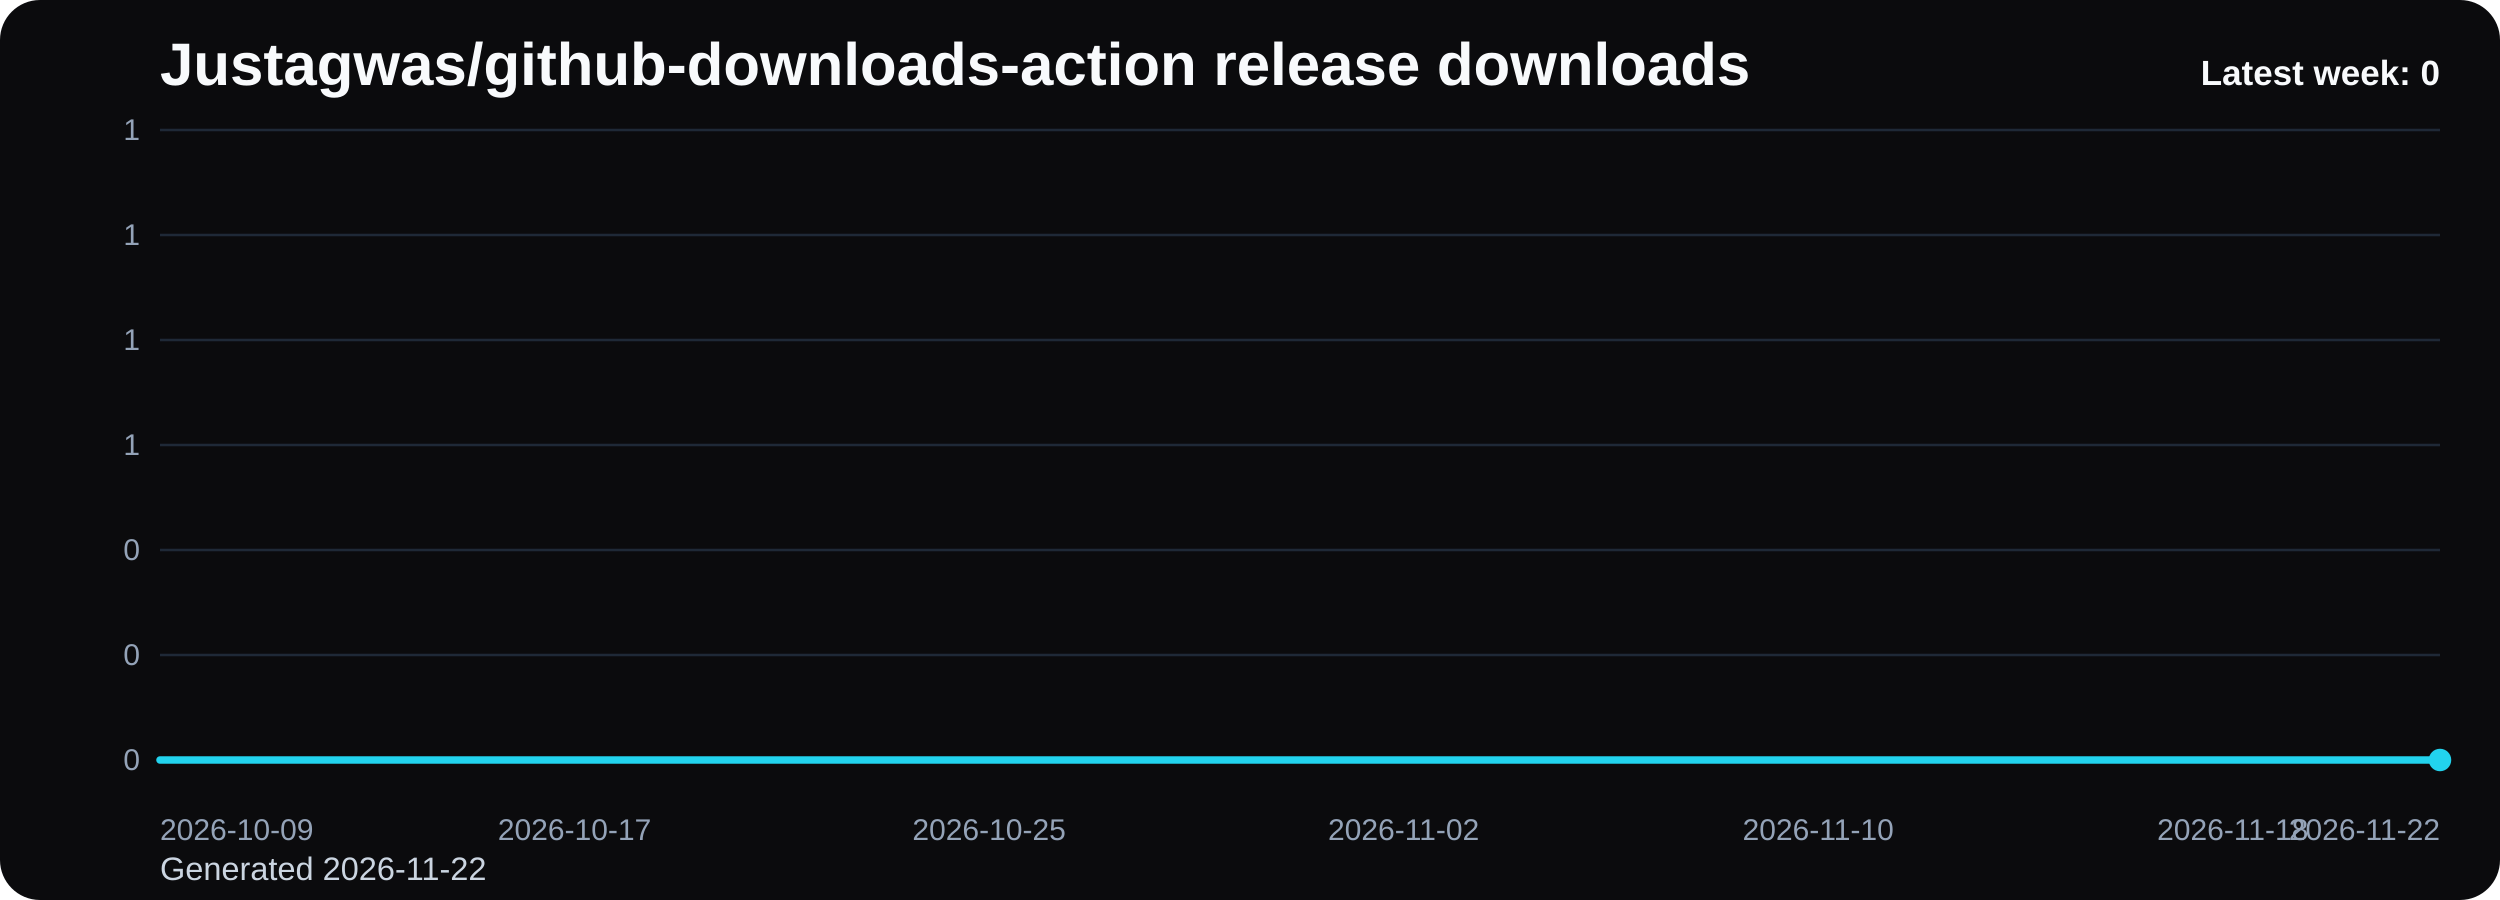
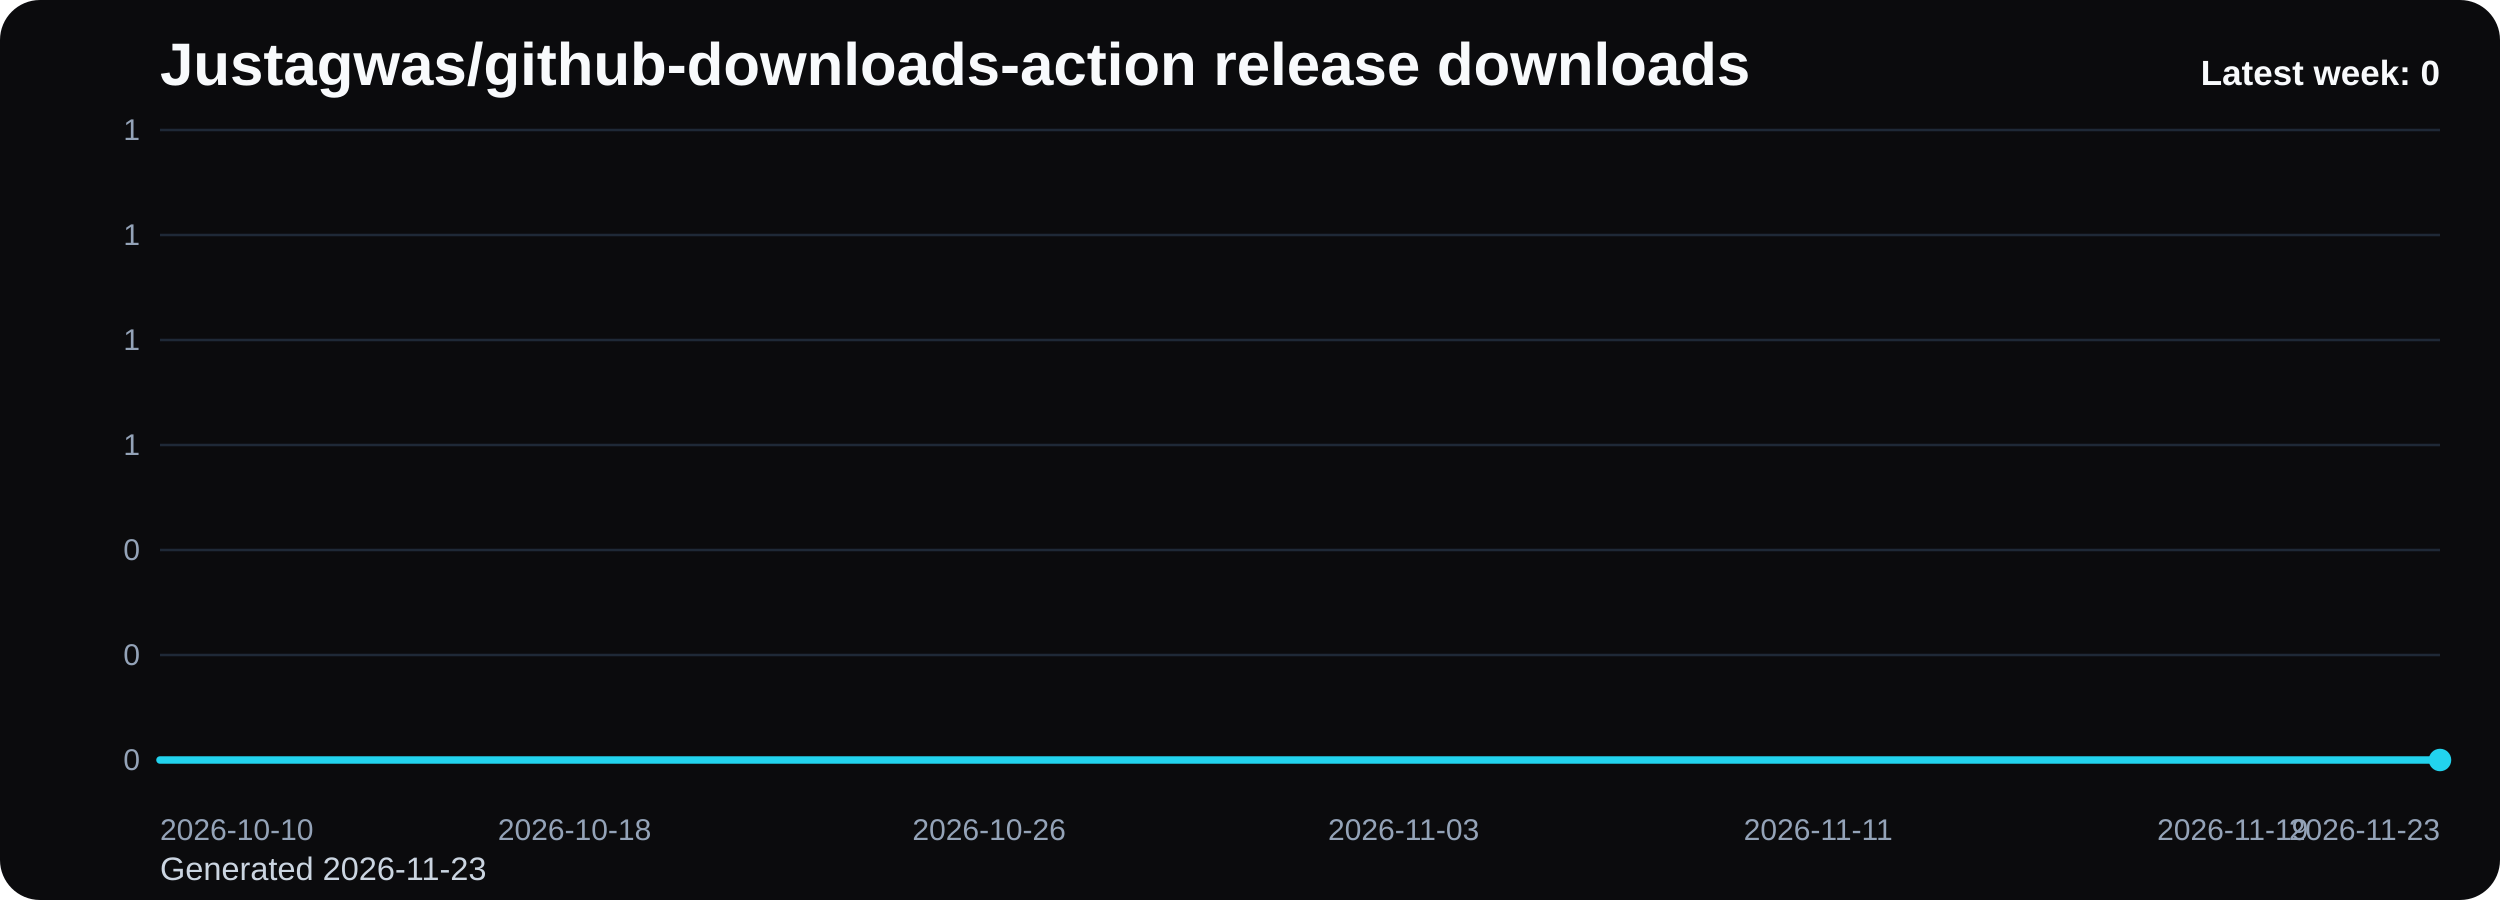
<svg xmlns="http://www.w3.org/2000/svg" viewBox="0 0 1000 360" role="img" aria-label="Justagwas/github-downloads-action release downloads chart">
  <defs>
    <linearGradient id="fill-weekly-black" x1="0" y1="0" x2="0" y2="1">
      <stop offset="0%" stop-color="#22d3ee" stop-opacity="0.32" />
      <stop offset="100%" stop-color="#22d3ee" stop-opacity="0.05" />
    </linearGradient>
    <style>
      .bg { fill: #0b0b0d; }
      .title { font: 700 24px Arial, sans-serif; fill: #f8fafc; }
      .sub { font: 400 13px Arial, sans-serif; fill: #cbd5e1; }
      .grid { stroke: #1f2937; stroke-width: 1; }
      .axis { font: 400 12px Arial, sans-serif; fill: #94a3b8; }
      .line { fill: none; stroke: #22d3ee; stroke-width: 3; stroke-linecap: round; stroke-linejoin: round; }
      .dot { fill: #22d3ee; }
      .value { font: 600 11px Arial, sans-serif; fill: #cbd5e1; }
      .latest { font: 700 14px Arial, sans-serif; fill: #f8fafc; }
    </style>
  </defs>
  <rect class="bg" x="0" y="0" width="1000" height="360" rx="16" />
  <text class="title" x="64" y="34">Justagwas/github-downloads-action release downloads</text>
-   <text class="sub" x="64" y="352">Generated 2026-11-22</text>
+   <text class="sub" x="64" y="352">Generated 2026-11-23</text>
  <line x1="64" y1="52.00" x2="976" y2="52.00" class="grid" />
  <text x="56" y="56.00" text-anchor="end" class="axis">1</text>
  <line x1="64" y1="94.00" x2="976" y2="94.00" class="grid" />
  <text x="56" y="98.00" text-anchor="end" class="axis">1</text>
  <line x1="64" y1="136.00" x2="976" y2="136.00" class="grid" />
  <text x="56" y="140.00" text-anchor="end" class="axis">1</text>
  <line x1="64" y1="178.00" x2="976" y2="178.00" class="grid" />
  <text x="56" y="182.00" text-anchor="end" class="axis">1</text>
  <line x1="64" y1="220.00" x2="976" y2="220.00" class="grid" />
  <text x="56" y="224.00" text-anchor="end" class="axis">0</text>
  <line x1="64" y1="262.00" x2="976" y2="262.00" class="grid" />
  <text x="56" y="266.00" text-anchor="end" class="axis">0</text>
  <line x1="64" y1="304.00" x2="976" y2="304.00" class="grid" />
  <text x="56" y="308.00" text-anchor="end" class="axis">0</text>
  <path d="M 64.00 304 L 64.00 304.00 L 84.73 304.00 L 105.45 304.00 L 126.18 304.00 L 146.91 304.00 L 167.64 304.00 L 188.36 304.00 L 209.09 304.00 L 229.82 304.00 L 250.55 304.00 L 271.27 304.00 L 292.00 304.00 L 312.73 304.00 L 333.45 304.00 L 354.18 304.00 L 374.91 304.00 L 395.64 304.00 L 416.36 304.00 L 437.09 304.00 L 457.82 304.00 L 478.55 304.00 L 499.27 304.00 L 520.00 304.00 L 540.73 304.00 L 561.45 304.00 L 582.18 304.00 L 602.91 304.00 L 623.64 304.00 L 644.36 304.00 L 665.09 304.00 L 685.82 304.00 L 706.55 304.00 L 727.27 304.00 L 748.00 304.00 L 768.73 304.00 L 789.45 304.00 L 810.18 304.00 L 830.91 304.00 L 851.64 304.00 L 872.36 304.00 L 893.09 304.00 L 913.82 304.00 L 934.55 304.00 L 955.27 304.00 L 976.00 304.00 L 976.00 304 Z" fill="url(#fill-weekly-black)" />
  <polyline class="line" points="64.00,304.00 84.73,304.00 105.45,304.00 126.18,304.00 146.91,304.00 167.64,304.00 188.36,304.00 209.09,304.00 229.82,304.00 250.55,304.00 271.27,304.00 292.00,304.00 312.73,304.00 333.45,304.00 354.18,304.00 374.91,304.00 395.64,304.00 416.36,304.00 437.09,304.00 457.82,304.00 478.55,304.00 499.27,304.00 520.00,304.00 540.73,304.00 561.45,304.00 582.18,304.00 602.91,304.00 623.64,304.00 644.36,304.00 665.09,304.00 685.82,304.00 706.55,304.00 727.27,304.00 748.00,304.00 768.73,304.00 789.45,304.00 810.18,304.00 830.91,304.00 851.64,304.00 872.36,304.00 893.09,304.00 913.82,304.00 934.55,304.00 955.27,304.00 976.00,304.00" />
  <circle class="dot" cx="976.00" cy="304.00" r="4.5" />
-   <text class="axis" x="64.00" y="336" text-anchor="start">2026-10-09</text>
-   <text class="axis" x="229.82" y="336" text-anchor="middle">2026-10-17</text>
-   <text class="axis" x="395.64" y="336" text-anchor="middle">2026-10-25</text>
-   <text class="axis" x="561.45" y="336" text-anchor="middle">2026-11-02</text>
-   <text class="axis" x="727.27" y="336" text-anchor="middle">2026-11-10</text>
-   <text class="axis" x="893.09" y="336" text-anchor="middle">2026-11-18</text>
-   <text class="axis" x="976.00" y="336" text-anchor="end">2026-11-22</text>
+   <text class="axis" x="64.00" y="336" text-anchor="start">2026-10-10</text>
+   <text class="axis" x="229.82" y="336" text-anchor="middle">2026-10-18</text>
+   <text class="axis" x="395.64" y="336" text-anchor="middle">2026-10-26</text>
+   <text class="axis" x="561.45" y="336" text-anchor="middle">2026-11-03</text>
+   <text class="axis" x="727.27" y="336" text-anchor="middle">2026-11-11</text>
+   <text class="axis" x="893.09" y="336" text-anchor="middle">2026-11-19</text>
+   <text class="axis" x="976.00" y="336" text-anchor="end">2026-11-23</text>
  <text class="latest" x="976" y="34" text-anchor="end">Latest week: 0</text>
</svg>
